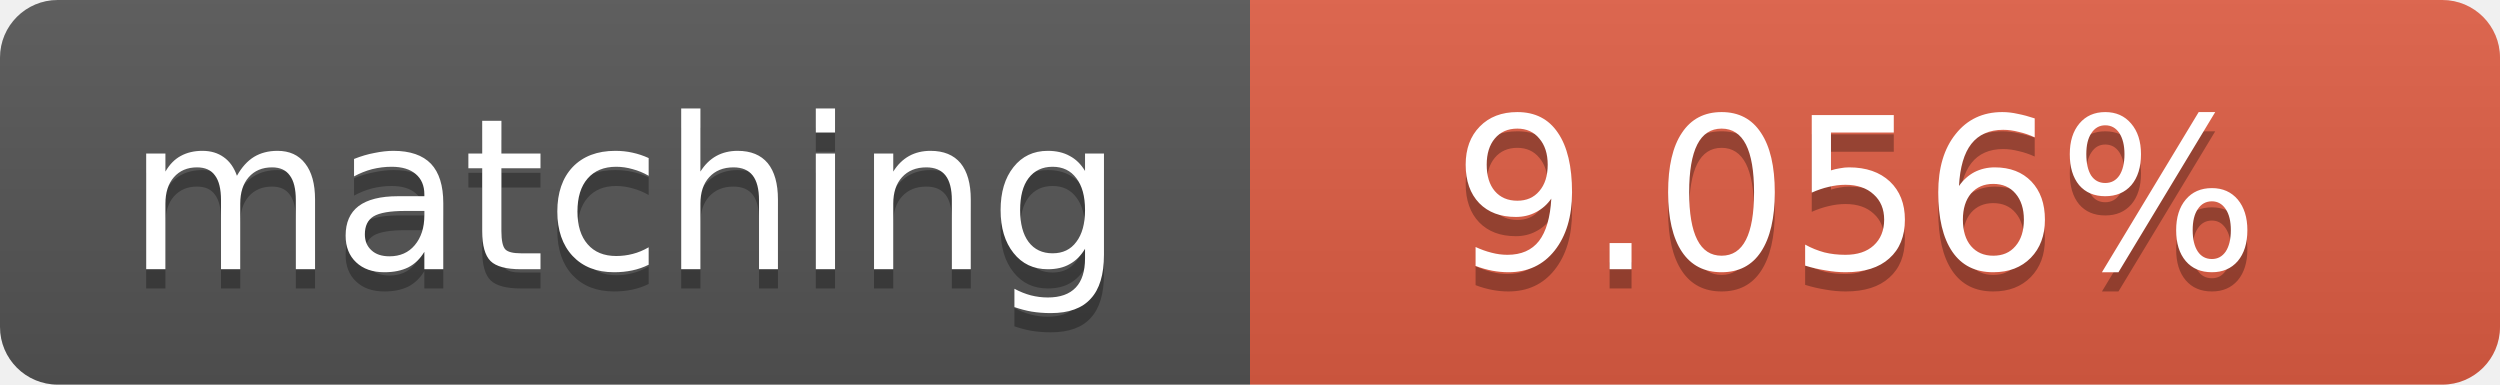
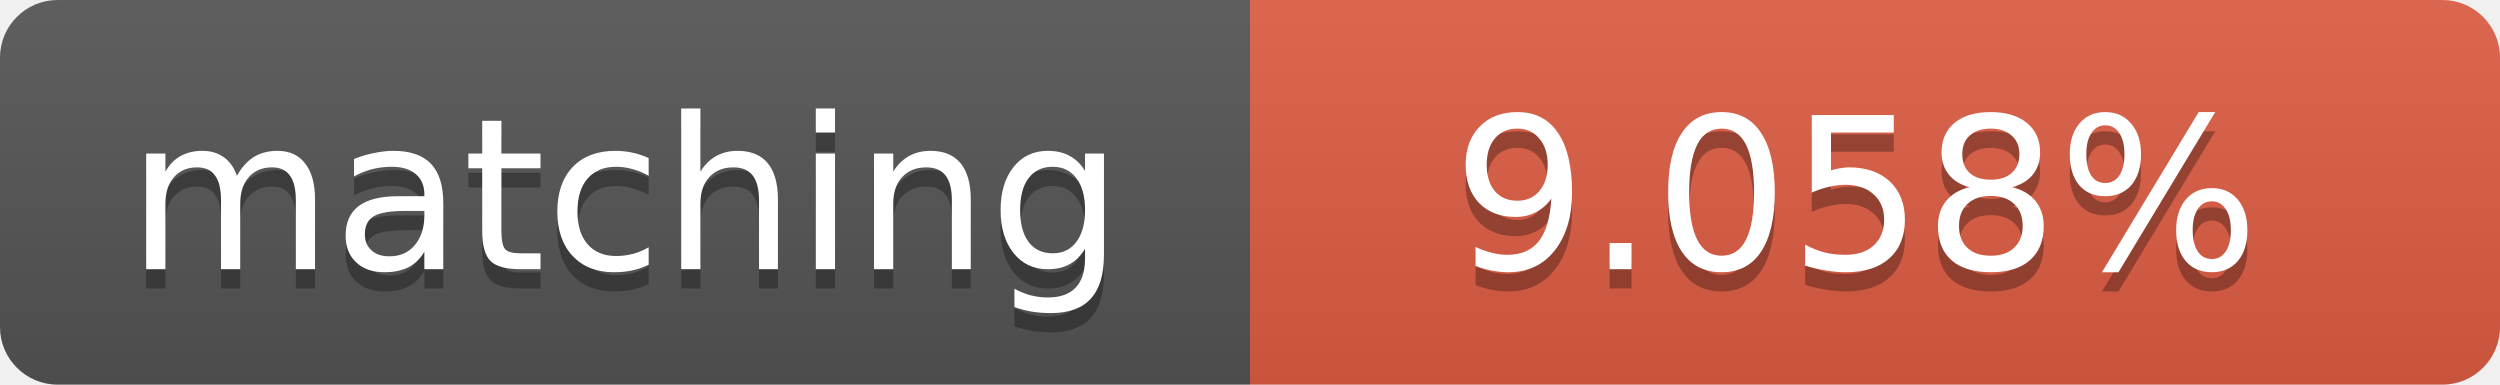
<svg xmlns="http://www.w3.org/2000/svg" width="130" height="20">
  <linearGradient id="b" x2="0" y2="100%">
    <stop offset="0" stop-color="#bbb" stop-opacity=".1" />
    <stop offset="1" stop-opacity=".1" />
  </linearGradient>
  <clipPath id="a">
    <rect width="130" height="20" rx="3" fill="#fff" />
  </clipPath>
  <g clip-path="url(#a)">
    <path fill="#555" d="M0 0h65v20H0z" />
    <path fill="#e05d44" d="M65 0h65v20H65z" />
    <path fill="url(#b)" d="M0 0h130v20H0z" />
  </g>
  <g fill="#fff" text-anchor="middle" font-family="DejaVu Sans,Verdana,Geneva,sans-serif" font-size="11">
    <text x="32.5" y="15" fill="#010101" fill-opacity=".3">matching</text>
    <text x="32.5" y="14">matching</text>
-     <text x="96.5" y="15" fill="#010101" fill-opacity=".3">9.056%</text>
-     <text x="96.5" y="14">9.056%</text>
+     <text x="96.5" y="15" fill="#010101" fill-opacity=".3">9.058%</text>
+     <text x="96.5" y="14">9.058%</text>
  </g>
</svg>
